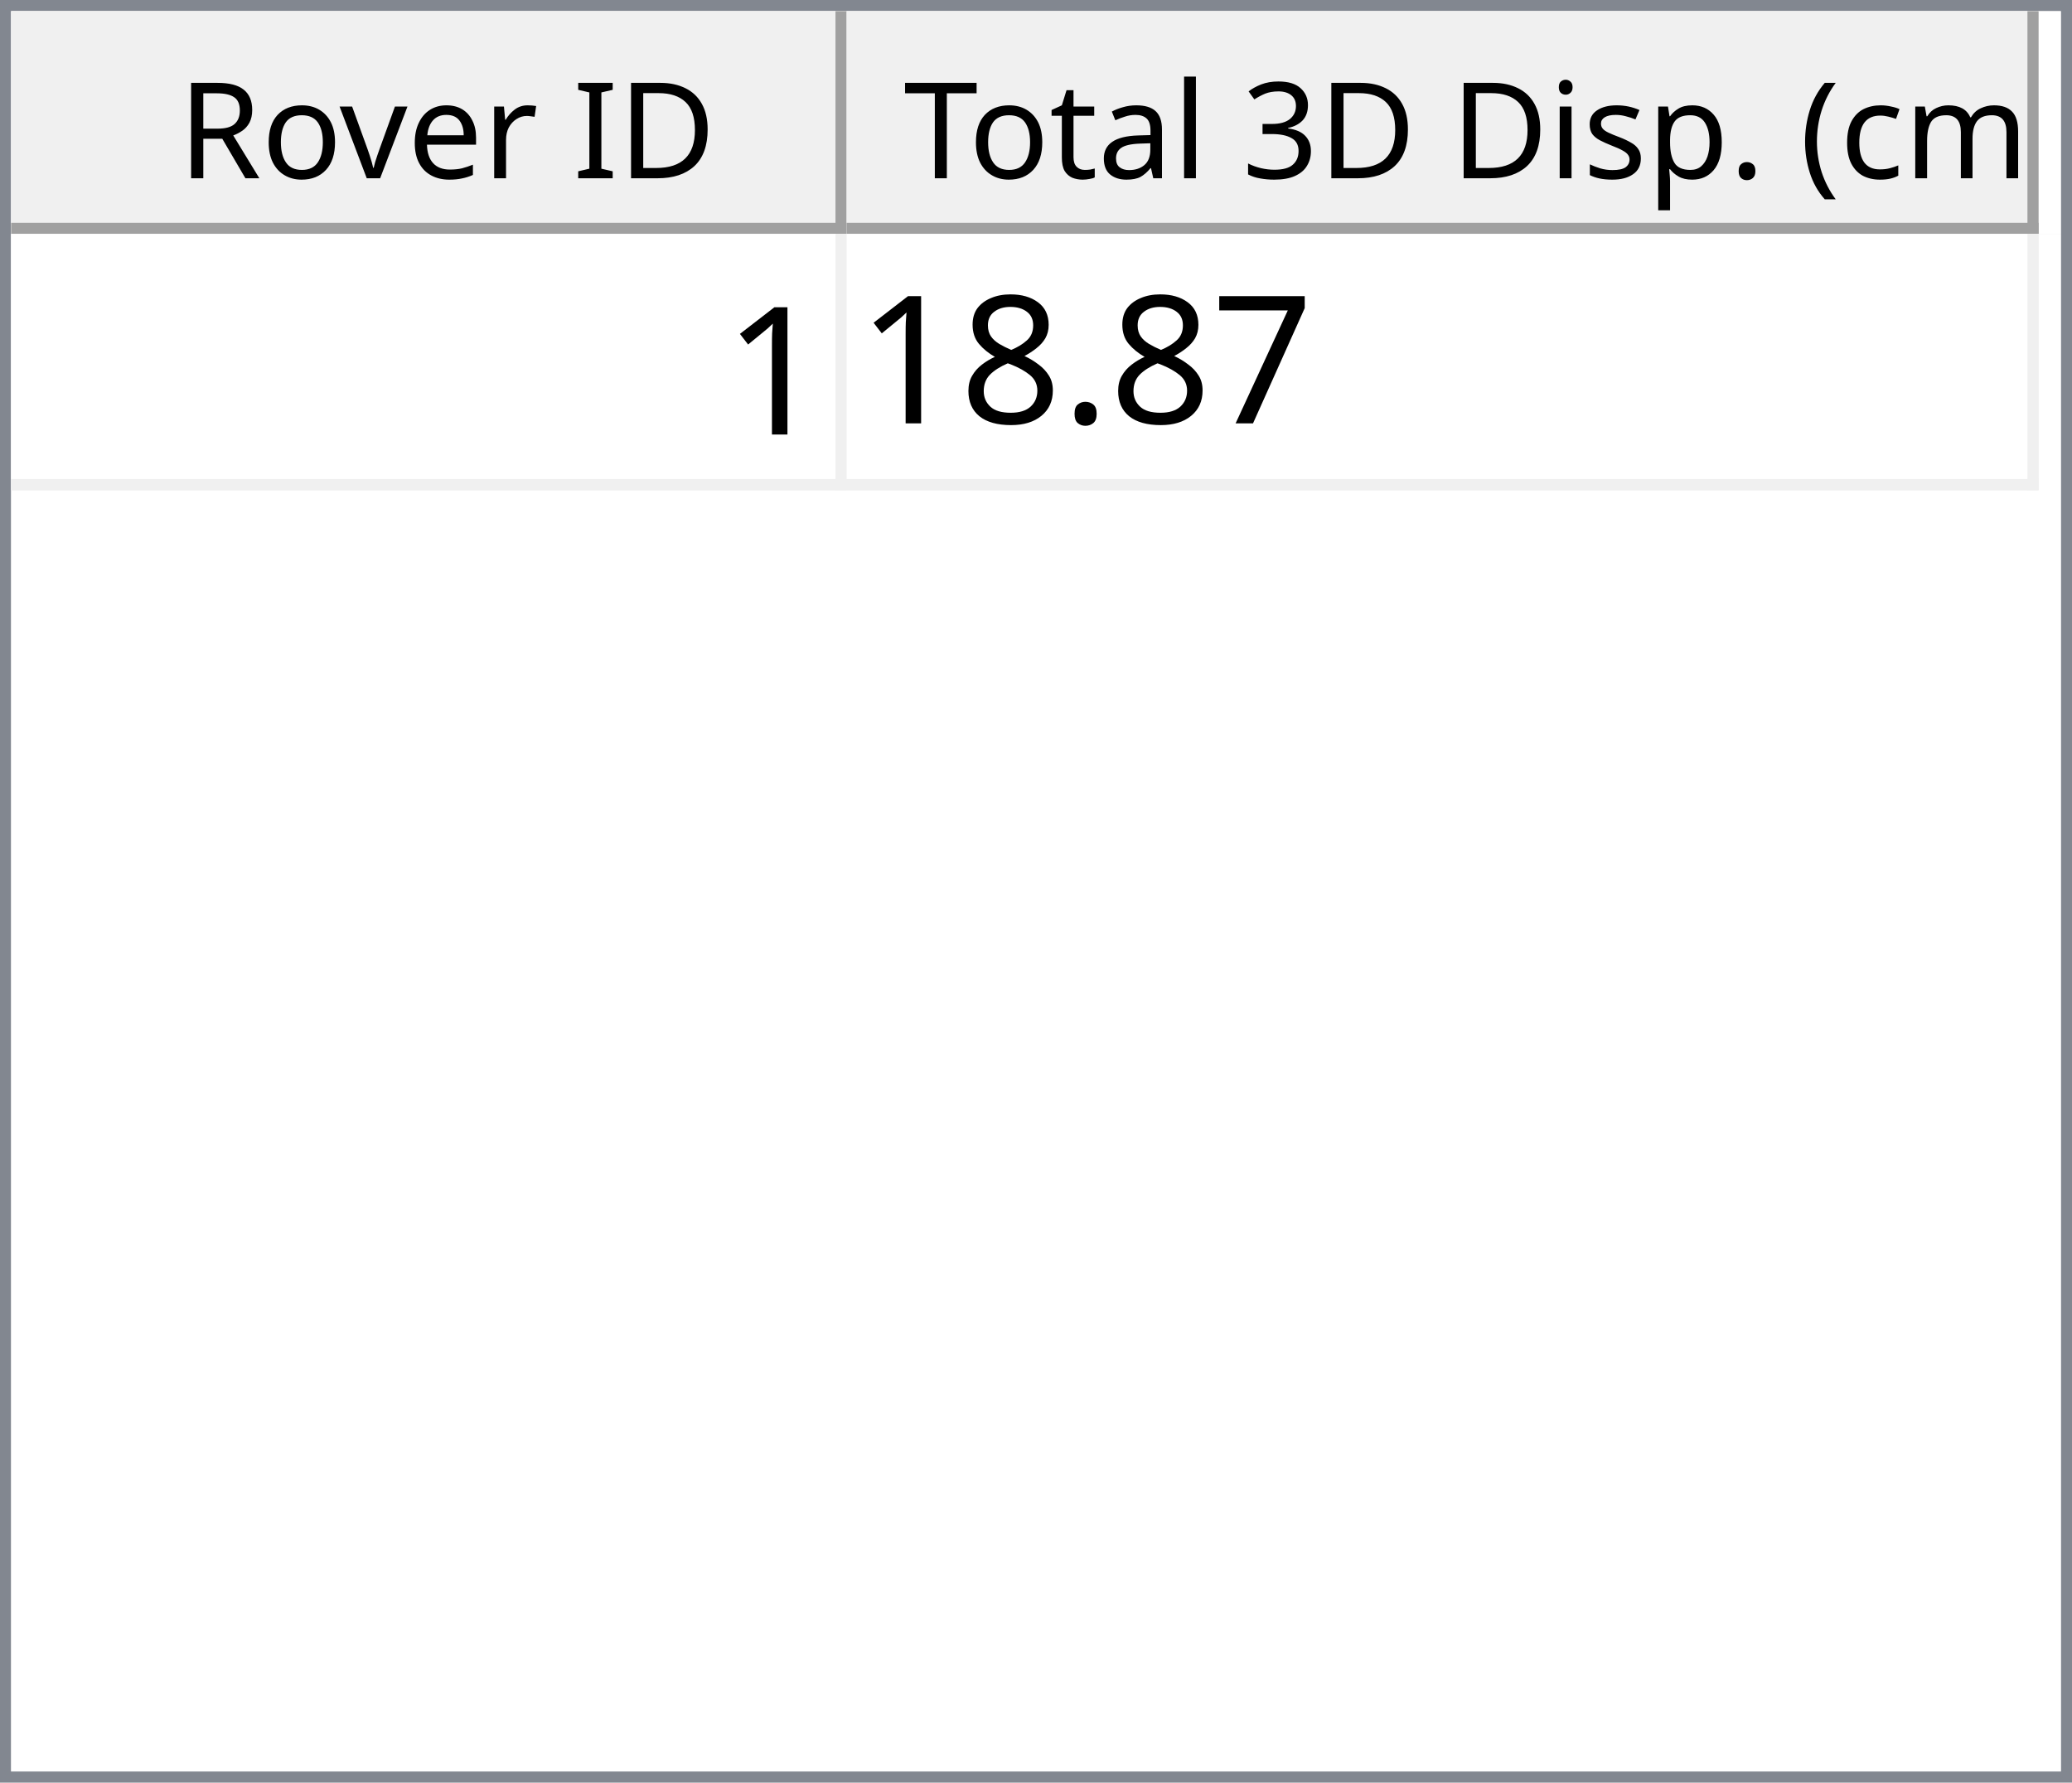
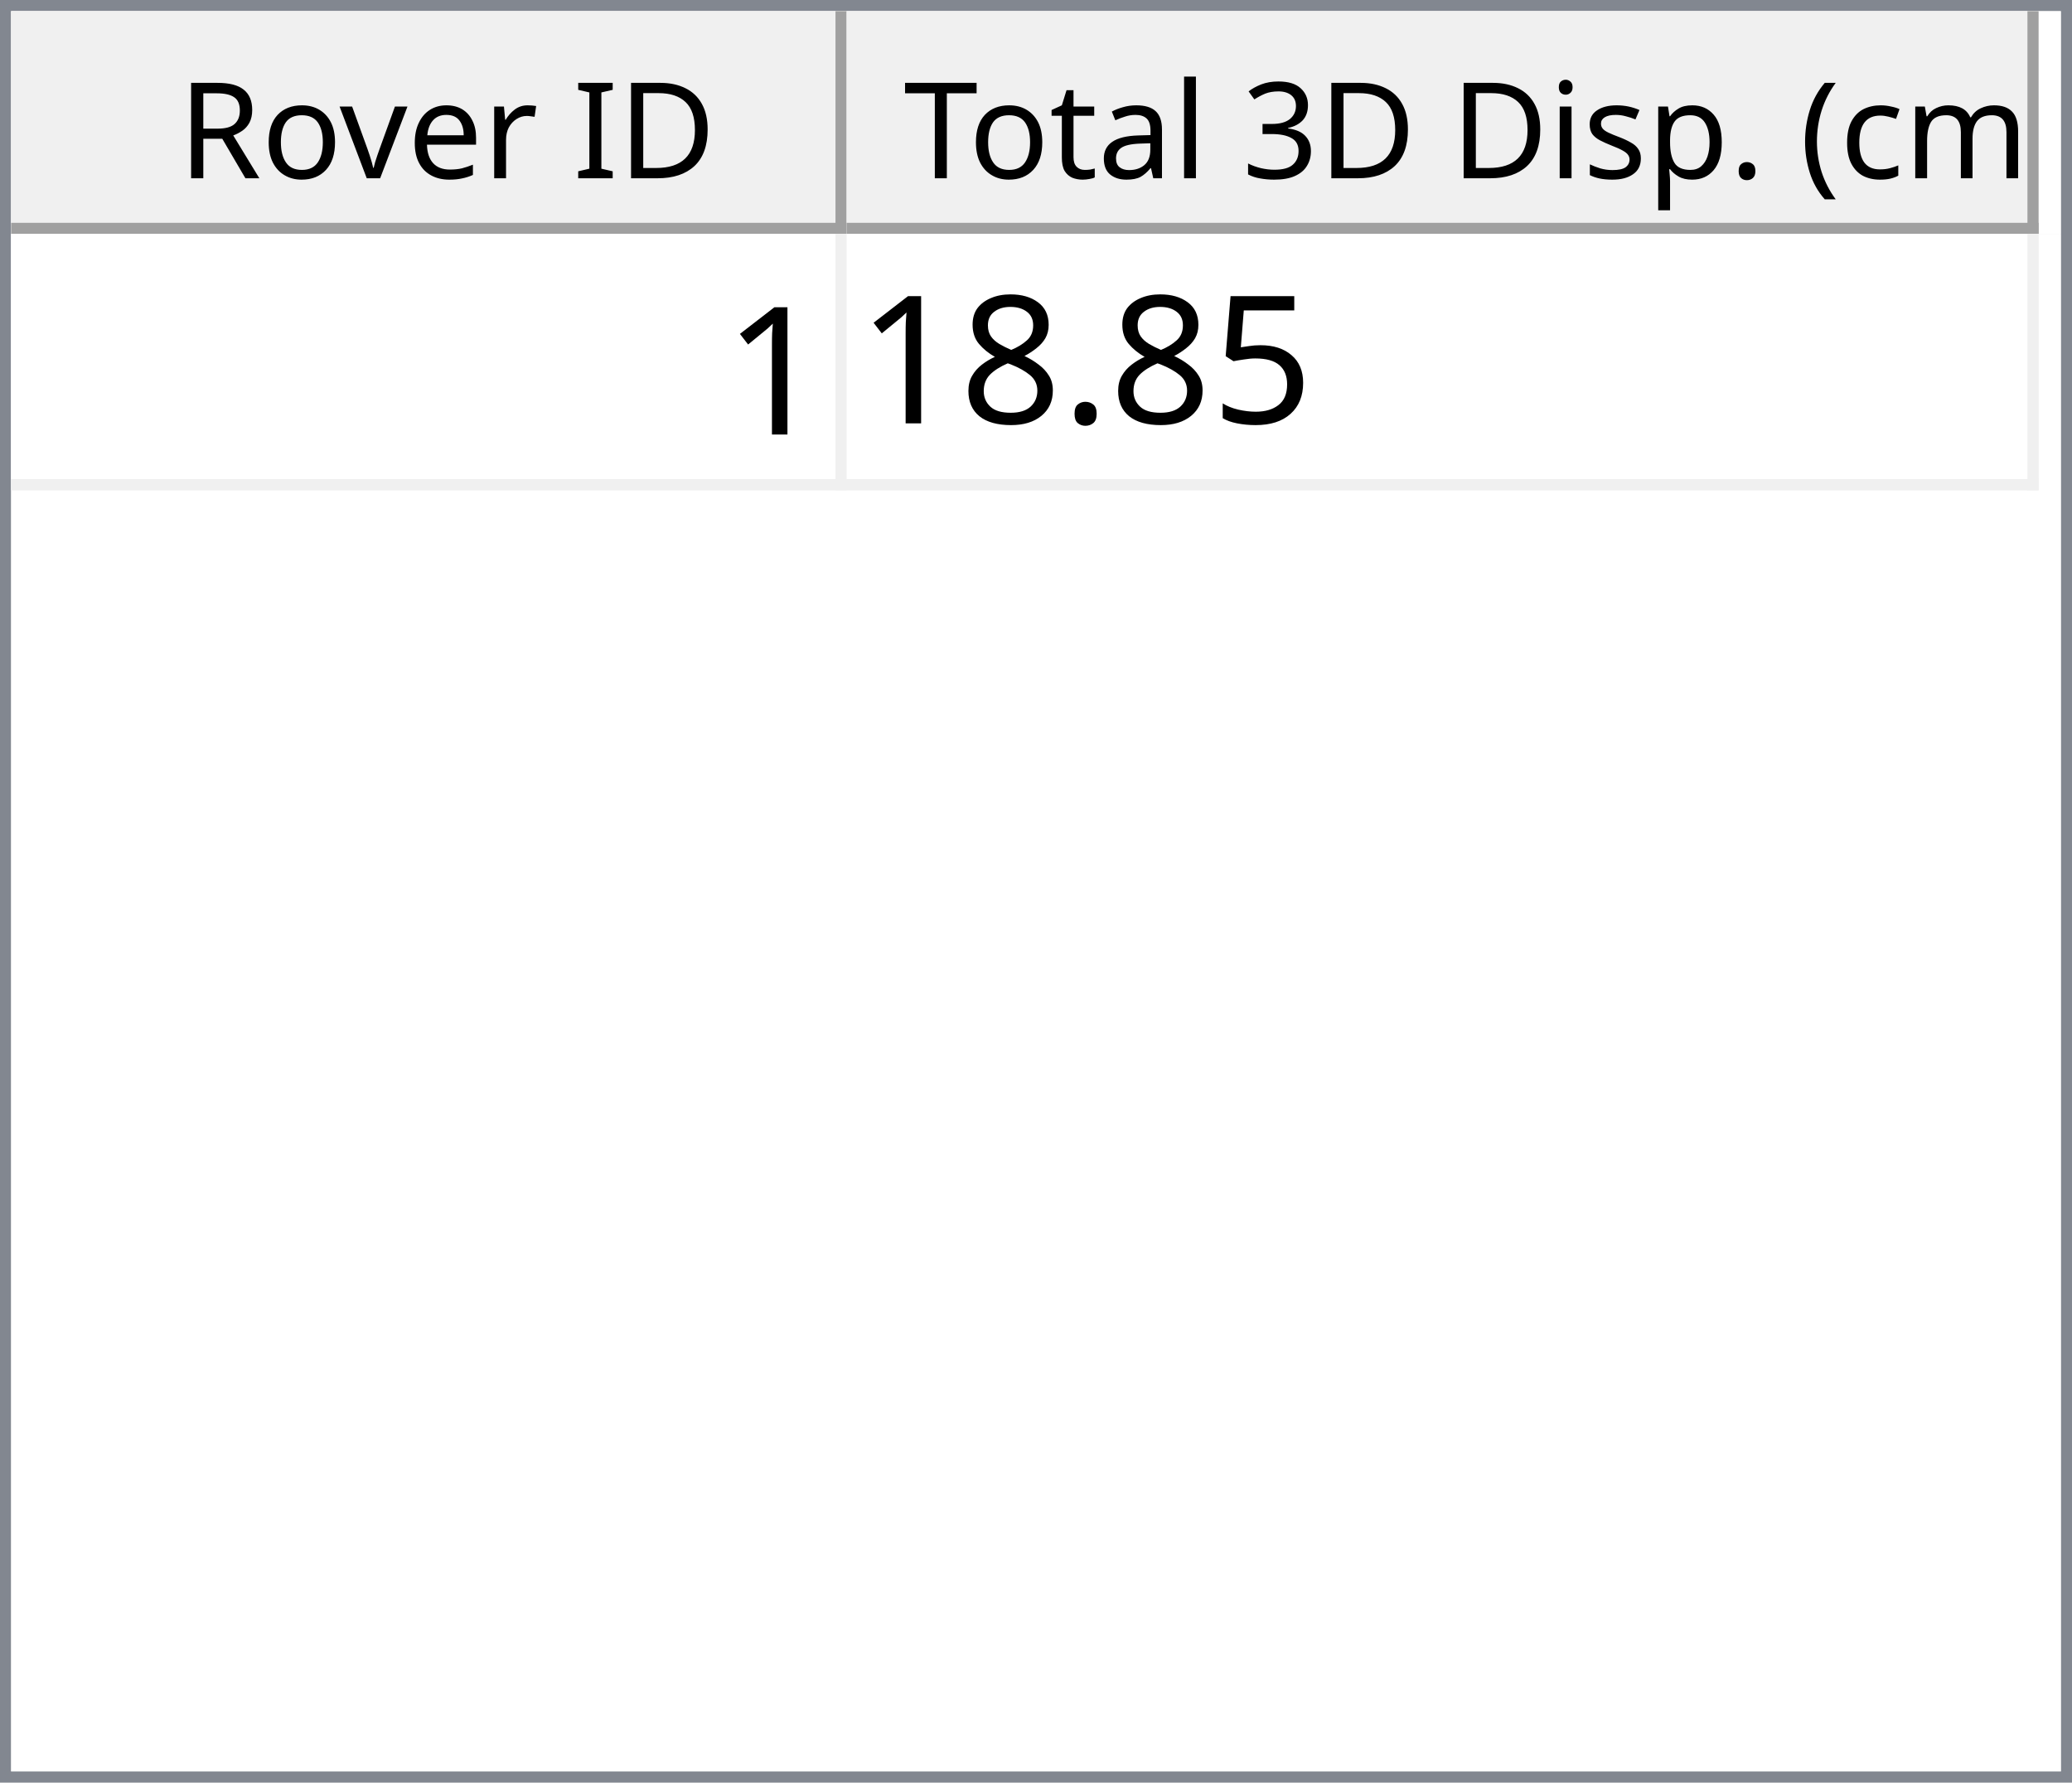
<svg xmlns="http://www.w3.org/2000/svg" style="fill-opacity:1; color-rendering:auto; color-interpolation:auto; text-rendering:auto; stroke:black; stroke-linecap:square; stroke-miterlimit:10; shape-rendering:auto; stroke-opacity:1; fill:black; stroke-dasharray:none; font-weight:normal; stroke-width:1; font-family:'Dialog'; font-style:normal; stroke-linejoin:miter; font-size:12px; stroke-dashoffset:0; image-rendering:auto;" width="186" height="160">
  <defs id="genericDefs" />
  <g>
    <defs id="defs1">
      <clipPath clipPathUnits="userSpaceOnUse" id="clipPath1">
        <path d="M0 0 L186 0 L186 160 L0 160 L0 0 Z" />
      </clipPath>
      <clipPath clipPathUnits="userSpaceOnUse" id="clipPath2">
        <path d="M0 0 L0 160 L186 160 L186 0 Z" />
      </clipPath>
      <clipPath clipPathUnits="userSpaceOnUse" id="clipPath3">
        <path d="M0 0 L0 20 L184 20 L184 0 Z" />
      </clipPath>
      <clipPath clipPathUnits="userSpaceOnUse" id="clipPath4">
        <path d="M0 0 L0 20 L75 20 L75 0 Z" />
      </clipPath>
      <clipPath clipPathUnits="userSpaceOnUse" id="clipPath5">
        <path d="M1 1 L1 19 L74 19 L74 1 Z" />
      </clipPath>
      <clipPath clipPathUnits="userSpaceOnUse" id="clipPath6">
        <path d="M0 0 L0 18 L73 18 L73 0 Z" />
      </clipPath>
      <clipPath clipPathUnits="userSpaceOnUse" id="clipPath7">
        <path d="M-0.5 -0.5 L-0.5 19.5 L74.5 19.5 L74.5 -0.5 Z" />
      </clipPath>
      <clipPath clipPathUnits="userSpaceOnUse" id="clipPath8">
        <path d="M0 0 L0 20 L107 20 L107 0 Z" />
      </clipPath>
      <clipPath clipPathUnits="userSpaceOnUse" id="clipPath9">
        <path d="M1 1 L1 19 L106 19 L106 1 Z" />
      </clipPath>
      <clipPath clipPathUnits="userSpaceOnUse" id="clipPath10">
        <path d="M0 0 L0 18 L105 18 L105 0 Z" />
      </clipPath>
      <clipPath clipPathUnits="userSpaceOnUse" id="clipPath11">
        <path d="M-0.5 -0.5 L-0.5 19.5 L106.5 19.5 L106.5 -0.5 Z" />
      </clipPath>
      <clipPath clipPathUnits="userSpaceOnUse" id="clipPath12">
        <path d="M0 0 L0 138 L184 138 L184 0 Z" />
      </clipPath>
      <clipPath clipPathUnits="userSpaceOnUse" id="clipPath13">
        <path d="M0 0 L0 23 L182 23 L182 0 Z" />
      </clipPath>
      <clipPath clipPathUnits="userSpaceOnUse" id="clipPath14">
        <path d="M-0.5 -0.5 L-0.5 22.5 L181.5 22.5 L181.5 -0.5 Z" />
      </clipPath>
      <clipPath clipPathUnits="userSpaceOnUse" id="clipPath15">
        <path d="M0 0 L0 22 L74 22 L74 0 Z" />
      </clipPath>
      <clipPath clipPathUnits="userSpaceOnUse" id="clipPath16">
        <path d="M0 0 L0 22 L106 22 L106 0 Z" />
      </clipPath>
      <font horiz-adv-x="64.551" id="font1">
        <font-face ascent="107.91" descent="25.098" units-per-em="100" style="font-style:normal; font-family:Segoe UI; font-weight:normal;" />
        <missing-glyph horiz-adv-x="64.551" d="M8.109 0 L8.109 68.266 L56.453 68.266 L56.453 0 L8.109 0 ZM15.328 7.234 L49.219 7.234 L49.219 61.031 L15.328 61.031 L15.328 7.234 Z" />
        <glyph unicode="D" horiz-adv-x="70.117" d="M9.188 0 L9.188 70.016 L28.516 70.016 Q65.531 70.016 65.531 35.891 Q65.531 19.672 55.25 9.836 Q44.969 0 27.734 0 L9.188 0 ZM17.391 62.594 L17.391 7.422 L27.828 7.422 Q41.609 7.422 49.273 14.797 Q56.938 22.172 56.938 35.688 Q56.938 62.594 28.328 62.594 L17.391 62.594 Z" />
        <glyph unicode="I" horiz-adv-x="26.611" d="M17.391 0 L9.188 0 L9.188 70.016 L17.391 70.016 L17.391 0 Z" />
        <glyph unicode=" " horiz-adv-x="27.393" d="" />
        <glyph unicode="r" horiz-adv-x="34.766" d="M34.188 41.891 Q32.078 43.5 28.125 43.5 Q23 43.5 19.555 38.672 Q16.109 33.844 16.109 25.484 L16.109 0 L8.109 0 L8.109 50 L16.109 50 L16.109 39.703 L16.312 39.703 Q18.016 44.969 21.531 47.922 Q25.047 50.875 29.391 50.875 Q32.516 50.875 34.188 50.203 L34.188 41.891 Z" />
        <glyph unicode="e" horiz-adv-x="52.295" d="M48.297 23 L12.984 23 Q13.188 14.656 17.484 10.109 Q21.781 5.562 29.297 5.562 Q37.75 5.562 44.828 11.141 L44.828 3.609 Q38.234 -1.172 27.391 -1.172 Q16.797 -1.172 10.742 5.641 Q4.688 12.453 4.688 24.812 Q4.688 36.469 11.305 43.82 Q17.922 51.172 27.734 51.172 Q37.547 51.172 42.922 44.828 Q48.297 38.484 48.297 27.203 L48.297 23 ZM40.094 29.781 Q40.047 36.719 36.75 40.578 Q33.453 44.438 27.594 44.438 Q21.922 44.438 17.969 40.383 Q14.016 36.328 13.094 29.781 L40.094 29.781 Z" />
        <glyph unicode="v" horiz-adv-x="47.9" d="M47.406 50 L27.484 0 L19.625 0 L0.688 50 L9.469 50 L22.172 13.672 Q23.578 9.672 23.922 6.688 L24.125 6.688 Q24.609 10.453 25.688 13.484 L38.969 50 L47.406 50 Z" />
        <glyph unicode="o" horiz-adv-x="58.594" d="M29 -1.172 Q17.922 -1.172 11.305 5.836 Q4.688 12.844 4.688 24.422 Q4.688 37.016 11.57 44.094 Q18.453 51.172 30.172 51.172 Q41.359 51.172 47.633 44.289 Q53.906 37.406 53.906 25.203 Q53.906 13.234 47.141 6.031 Q40.375 -1.172 29 -1.172 ZM29.594 44.438 Q21.875 44.438 17.383 39.188 Q12.891 33.938 12.891 24.703 Q12.891 15.828 17.43 10.695 Q21.969 5.562 29.594 5.562 Q37.359 5.562 41.531 10.594 Q45.703 15.625 45.703 24.906 Q45.703 34.281 41.531 39.359 Q37.359 44.438 29.594 44.438 Z" />
        <glyph unicode="R" horiz-adv-x="59.814" d="M59.375 0 L49.609 0 L37.891 19.625 Q36.281 22.359 34.766 24.289 Q33.25 26.219 31.664 27.438 Q30.078 28.656 28.25 29.219 Q26.422 29.781 24.125 29.781 L17.391 29.781 L17.391 0 L9.188 0 L9.188 70.016 L30.078 70.016 Q34.672 70.016 38.555 68.867 Q42.438 67.719 45.289 65.375 Q48.141 63.031 49.758 59.547 Q51.375 56.062 51.375 51.375 Q51.375 47.703 50.273 44.656 Q49.172 41.609 47.148 39.211 Q45.125 36.812 42.266 35.133 Q39.406 33.453 35.844 32.516 L35.844 32.328 Q37.594 31.547 38.891 30.547 Q40.188 29.547 41.359 28.18 Q42.531 26.812 43.68 25.078 Q44.828 23.344 46.234 21.047 L59.375 0 ZM17.391 62.594 L17.391 37.203 L28.516 37.203 Q31.594 37.203 34.203 38.133 Q36.812 39.062 38.719 40.797 Q40.625 42.531 41.703 45.047 Q42.781 47.562 42.781 50.688 Q42.781 56.297 39.141 59.445 Q35.5 62.594 28.609 62.594 L17.391 62.594 Z" />
        <glyph unicode=")" horiz-adv-x="30.176" d="M8.297 -15.922 L1.172 -15.922 Q16.406 2.344 16.406 26.812 Q16.406 51.469 1.078 70.016 L8.297 70.016 Q23.531 52.156 23.531 26.703 Q23.531 1.375 8.297 -15.922 Z" />
        <glyph unicode="m" horiz-adv-x="86.133" d="M79.109 0 L71.094 0 L71.094 28.719 Q71.094 37.016 68.531 40.727 Q65.969 44.438 59.906 44.438 Q54.781 44.438 51.195 39.75 Q47.609 35.062 47.609 28.516 L47.609 0 L39.594 0 L39.594 29.688 Q39.594 44.438 28.219 44.438 Q22.953 44.438 19.531 40.016 Q16.109 35.594 16.109 28.516 L16.109 0 L8.109 0 L8.109 50 L16.109 50 L16.109 42.094 L16.312 42.094 Q21.625 51.172 31.844 51.172 Q36.969 51.172 40.773 48.312 Q44.578 45.453 46 40.828 Q51.562 51.172 62.594 51.172 Q79.109 51.172 79.109 30.812 L79.109 0 Z" />
        <glyph unicode="c" horiz-adv-x="46.191" d="M42.188 2.297 Q36.422 -1.172 28.516 -1.172 Q17.828 -1.172 11.258 5.789 Q4.688 12.75 4.688 23.828 Q4.688 36.188 11.766 43.68 Q18.844 51.172 30.672 51.172 Q37.25 51.172 42.281 48.734 L42.281 40.531 Q36.719 44.438 30.375 44.438 Q22.703 44.438 17.797 38.945 Q12.891 33.453 12.891 24.516 Q12.891 15.719 17.508 10.641 Q22.125 5.562 29.891 5.562 Q36.422 5.562 42.188 9.906 L42.188 2.297 Z" />
        <glyph unicode="(" horiz-adv-x="30.176" d="M29.109 -15.922 L21.969 -15.922 Q6.844 1.375 6.844 26.703 Q6.844 52.156 21.969 70.016 L29.203 70.016 Q13.875 51.469 13.875 26.812 Q13.875 2.344 29.109 -15.922 Z" />
        <glyph unicode="." horiz-adv-x="21.68" d="M10.891 -1.078 Q8.641 -1.078 7.055 0.539 Q5.469 2.156 5.469 4.391 Q5.469 6.641 7.055 8.273 Q8.641 9.906 10.891 9.906 Q13.188 9.906 14.797 8.273 Q16.406 6.641 16.406 4.391 Q16.406 2.156 14.797 0.539 Q13.188 -1.078 10.891 -1.078 Z" />
        <glyph unicode="p" horiz-adv-x="58.789" d="M16.312 7.234 L16.109 7.234 L16.109 -23 L8.109 -23 L8.109 50 L16.109 50 L16.109 41.219 L16.312 41.219 Q22.219 51.172 33.594 51.172 Q43.266 51.172 48.688 44.461 Q54.109 37.75 54.109 26.469 Q54.109 13.922 48 6.375 Q41.891 -1.172 31.297 -1.172 Q21.578 -1.172 16.312 7.234 ZM16.109 27.391 L16.109 20.406 Q16.109 14.203 20.141 9.883 Q24.172 5.562 30.375 5.562 Q37.641 5.562 41.773 11.133 Q45.906 16.703 45.906 26.609 Q45.906 34.969 42.047 39.703 Q38.188 44.438 31.594 44.438 Q24.609 44.438 20.359 39.578 Q16.109 34.719 16.109 27.391 Z" />
        <glyph unicode="s" horiz-adv-x="42.432" d="M5.078 1.812 L5.078 10.406 Q11.625 5.562 19.484 5.562 Q30.031 5.562 30.031 12.594 Q30.031 14.594 29.125 15.992 Q28.219 17.391 26.68 18.461 Q25.141 19.531 23.07 20.383 Q21 21.234 18.609 22.172 Q15.281 23.484 12.766 24.828 Q10.25 26.172 8.57 27.859 Q6.891 29.547 6.031 31.695 Q5.172 33.844 5.172 36.719 Q5.172 40.234 6.789 42.945 Q8.406 45.656 11.086 47.484 Q13.766 49.312 17.211 50.242 Q20.656 51.172 24.312 51.172 Q30.812 51.172 35.938 48.922 L35.938 40.828 Q30.422 44.438 23.25 44.438 Q21 44.438 19.195 43.922 Q17.391 43.406 16.094 42.477 Q14.797 41.547 14.086 40.258 Q13.375 38.969 13.375 37.406 Q13.375 35.453 14.086 34.133 Q14.797 32.812 16.164 31.789 Q17.531 30.766 19.484 29.938 Q21.438 29.109 23.922 28.125 Q27.25 26.859 29.883 25.516 Q32.516 24.172 34.375 22.484 Q36.234 20.797 37.234 18.602 Q38.234 16.406 38.234 13.375 Q38.234 9.672 36.602 6.938 Q34.969 4.203 32.234 2.398 Q29.5 0.594 25.93 -0.289 Q22.359 -1.172 18.453 -1.172 Q10.75 -1.172 5.078 1.812 Z" />
        <glyph unicode="i" horiz-adv-x="24.219" d="M12.203 62.703 Q10.062 62.703 8.547 64.164 Q7.031 65.625 7.031 67.875 Q7.031 70.125 8.547 71.609 Q10.062 73.094 12.203 73.094 Q14.406 73.094 15.945 71.609 Q17.484 70.125 17.484 67.875 Q17.484 65.719 15.945 64.211 Q14.406 62.703 12.203 62.703 ZM16.109 0 L8.109 0 L8.109 50 L16.109 50 L16.109 0 Z" />
        <glyph unicode="3" horiz-adv-x="53.906" d="M46.531 19.828 Q46.531 15.094 44.75 11.211 Q42.969 7.328 39.719 4.57 Q36.469 1.812 31.93 0.297 Q27.391 -1.219 21.922 -1.219 Q11.922 -1.219 6 2.594 L6 11.188 Q13.094 5.609 22.219 5.609 Q25.875 5.609 28.828 6.539 Q31.781 7.469 33.906 9.227 Q36.031 10.984 37.18 13.477 Q38.328 15.969 38.328 19.094 Q38.328 32.812 18.797 32.812 L12.984 32.812 L12.984 39.594 L18.5 39.594 Q35.797 39.594 35.797 52.484 Q35.797 64.406 22.609 64.406 Q15.188 64.406 8.688 59.422 L8.688 67.188 Q15.375 71.188 24.609 71.188 Q29 71.188 32.57 69.969 Q36.141 68.75 38.68 66.555 Q41.219 64.359 42.609 61.281 Q44 58.203 44 54.5 Q44 40.672 30.031 36.719 L30.031 36.531 Q33.594 36.141 36.625 34.797 Q39.656 33.453 41.852 31.305 Q44.047 29.156 45.289 26.25 Q46.531 23.344 46.531 19.828 Z" />
        <glyph unicode="l" horiz-adv-x="24.219" d="M16.109 0 L8.109 0 L8.109 74.031 L16.109 74.031 L16.109 0 Z" />
        <glyph unicode="a" horiz-adv-x="50.879" d="M43.891 0 L35.891 0 L35.891 7.812 L35.688 7.812 Q30.469 -1.172 20.312 -1.172 Q12.844 -1.172 8.617 2.781 Q4.391 6.734 4.391 13.281 Q4.391 27.297 20.906 29.594 L35.891 31.688 Q35.891 44.438 25.594 44.438 Q16.547 44.438 9.281 38.281 L9.281 46.484 Q16.656 51.172 26.266 51.172 Q43.891 51.172 43.891 32.516 L43.891 0 ZM35.891 25.297 L23.828 23.641 Q18.266 22.859 15.43 20.875 Q12.594 18.891 12.594 13.875 Q12.594 10.203 15.211 7.883 Q17.828 5.562 22.172 5.562 Q28.125 5.562 32.008 9.742 Q35.891 13.922 35.891 20.312 L35.891 25.297 Z" />
        <glyph unicode="t" horiz-adv-x="33.887" d="M31.297 0.484 Q28.469 -1.078 23.828 -1.078 Q10.688 -1.078 10.688 13.578 L10.688 43.172 L2.094 43.172 L2.094 50 L10.688 50 L10.688 62.203 L18.703 64.797 L18.703 50 L31.297 50 L31.297 43.172 L18.703 43.172 L18.703 14.984 Q18.703 9.969 20.414 7.82 Q22.125 5.672 26.078 5.672 Q29.109 5.672 31.297 7.328 L31.297 0.484 Z" />
        <glyph unicode="T" horiz-adv-x="52.393" d="M50.594 62.594 L30.375 62.594 L30.375 0 L22.172 0 L22.172 62.594 L2 62.594 L2 70.016 L50.594 70.016 L50.594 62.594 Z" />
      </font>
      <font horiz-adv-x="75.0" id="font2">
        <font-face ascent="100.537" descent="21.973" units-per-em="100" style="font-style:normal; font-family:sans-serif; font-weight:normal;" />
        <missing-glyph horiz-adv-x="75.0" d="M12.5 0 L12.5 62.5 L62.5 62.5 L62.5 0 L12.5 0 ZM14.062 1.562 L60.938 1.562 L60.938 60.938 L14.062 60.938 L14.062 1.562 Z" />
        <glyph unicode="1" horiz-adv-x="55.615" d="M37.25 0 L28.469 0 L28.469 56 Q25.297 52.984 20.141 49.953 Q14.984 46.922 10.891 45.406 L10.891 53.906 Q18.266 57.375 23.781 62.305 Q29.297 67.234 31.594 71.875 L37.25 71.875 L37.25 0 Z" />
-         <glyph unicode="7" horiz-adv-x="55.615" d="M4.734 62.203 L4.734 70.656 L51.078 70.656 L51.078 63.812 Q44.234 56.547 37.523 44.484 Q30.812 32.422 27.156 19.672 Q24.516 10.688 23.781 0 L14.75 0 Q14.891 8.453 18.062 20.414 Q21.234 32.375 27.172 43.484 Q33.109 54.594 39.797 62.203 L4.734 62.203 Z" />
+         <glyph unicode="5" horiz-adv-x="55.615" d="M4.156 18.75 L13.375 19.531 Q14.406 12.797 18.141 9.398 Q21.875 6 27.156 6 Q33.5 6 37.891 10.789 Q42.281 15.578 42.281 23.484 Q42.281 31 38.062 35.352 Q33.844 39.703 27 39.703 Q22.75 39.703 19.336 37.773 Q15.922 35.844 13.969 32.766 L5.719 33.844 L12.641 70.609 L48.25 70.609 L48.25 62.203 L19.672 62.203 L15.828 42.969 Q22.266 47.469 29.344 47.469 Q38.719 47.469 45.164 40.969 Q51.609 34.469 51.609 24.266 Q51.609 14.547 45.953 7.469 Q39.062 -1.219 27.156 -1.219 Q17.391 -1.219 11.211 4.25 Q5.031 9.719 4.156 18.75 Z" />
        <glyph unicode="." horiz-adv-x="27.783" d="M9.078 0 L9.078 10.016 L19.094 10.016 L19.094 0 L9.078 0 Z" />
        <glyph unicode="8" horiz-adv-x="55.615" d="M17.672 38.812 Q12.203 40.828 9.57 44.539 Q6.938 48.25 6.938 53.422 Q6.938 61.234 12.555 66.555 Q18.172 71.875 27.484 71.875 Q36.859 71.875 42.578 66.43 Q48.297 60.984 48.297 53.172 Q48.297 48.188 45.68 44.508 Q43.062 40.828 37.75 38.812 Q44.344 36.672 47.781 31.883 Q51.219 27.094 51.219 20.453 Q51.219 11.281 44.727 5.031 Q38.234 -1.219 27.641 -1.219 Q17.047 -1.219 10.547 5.055 Q4.047 11.328 4.047 20.703 Q4.047 27.688 7.594 32.398 Q11.141 37.109 17.672 38.812 ZM15.922 53.719 Q15.922 48.641 19.195 45.414 Q22.469 42.188 27.688 42.188 Q32.766 42.188 36.016 45.383 Q39.266 48.578 39.266 53.219 Q39.266 58.062 35.914 61.359 Q32.562 64.656 27.594 64.656 Q22.562 64.656 19.242 61.43 Q15.922 58.203 15.922 53.719 ZM13.094 20.656 Q13.094 16.891 14.875 13.375 Q16.656 9.859 20.172 7.93 Q23.688 6 27.734 6 Q34.031 6 38.133 10.055 Q42.234 14.109 42.234 20.359 Q42.234 26.703 38.016 30.859 Q33.797 35.016 27.438 35.016 Q21.234 35.016 17.164 30.914 Q13.094 26.812 13.094 20.656 Z" />
      </font>
    </defs>
    <g style="fill:white; stroke:white;">
      <rect x="0" y="0" width="186" style="clip-path:url(#clipPath1); stroke:none;" height="160" />
    </g>
    <g style="fill:white; text-rendering:optimizeSpeed; color-rendering:optimizeSpeed; image-rendering:optimizeSpeed; shape-rendering:crispEdges; stroke:white; color-interpolation:sRGB;">
      <rect x="0" width="186" height="160" y="0" style="stroke:none;" />
      <path style="stroke:none;" d="M0 160 L186 160 L186 0 L0 0 Z" />
    </g>
    <g style="fill:rgb(240,240,240); font-family:'Segoe UI'; stroke:rgb(240,240,240);">
      <rect x="0" y="0" width="186" style="clip-path:url(#clipPath2); stroke:none;" height="160" />
    </g>
    <g style="fill:rgb(130,135,144); font-family:'Segoe UI'; stroke:rgb(130,135,144);">
      <path d="M0 0 L186 0 L186 160 L0 160 L0 0 ZM1 1 L185 1 L185 159 L1 159 L1 1 Z" style="fill-rule:evenodd; clip-path:url(#clipPath2); stroke:none;" />
    </g>
    <g style="fill:white; font-family:'Segoe UI'; stroke:white;" transform="translate(1,1)">
      <rect x="0" y="0" width="184" style="clip-path:url(#clipPath3); stroke:none;" height="20" />
    </g>
    <g style="fill:rgb(240,240,240); font-family:'Segoe UI'; stroke:rgb(240,240,240);" transform="translate(1,1)">
      <rect x="0" y="0" width="75" style="clip-path:url(#clipPath4); stroke:none;" height="20" />
    </g>
    <g style="font-family:'Segoe UI';" transform="translate(2,2)">
      <text x="14" xml:space="preserve" y="14" style="clip-path:url(#clipPath6); stroke:none;">Rover ID</text>
    </g>
    <g style="fill:rgb(160,160,160); font-family:'Segoe UI'; stroke:rgb(160,160,160); stroke-linejoin:bevel;" transform="translate(1.5,1.5)">
      <line x1="74" x2="74" y1="0" style="fill:none; clip-path:url(#clipPath7);" y2="19" />
    </g>
    <g style="fill:rgb(160,160,160); font-family:'Segoe UI'; stroke:rgb(160,160,160); stroke-linejoin:bevel;" transform="matrix(1,0,0,1,1,1) translate(0.5,0.5)">
      <line x1="0" x2="74" y1="19" style="fill:none; clip-path:url(#clipPath7);" y2="19" />
    </g>
    <g style="fill:rgb(240,240,240); font-family:'Segoe UI'; stroke:rgb(240,240,240);" transform="translate(76,1)">
      <rect x="0" y="0" width="107" style="clip-path:url(#clipPath8); stroke:none;" height="20" />
    </g>
    <g style="font-family:'Segoe UI';" transform="translate(77,2)">
      <text x="1" xml:space="preserve" y="14" style="clip-path:url(#clipPath10); stroke:none;"> Total 3D Disp. (cm)</text>
    </g>
    <g style="fill:rgb(160,160,160); font-family:'Segoe UI'; stroke:rgb(160,160,160); stroke-linejoin:bevel;" transform="translate(76.5,1.5)">
      <line x1="106" x2="106" y1="0" style="fill:none; clip-path:url(#clipPath11);" y2="19" />
    </g>
    <g style="fill:rgb(160,160,160); font-family:'Segoe UI'; stroke:rgb(160,160,160); stroke-linejoin:bevel;" transform="matrix(1,0,0,1,76,1) translate(0.5,0.5)">
      <line x1="0" x2="106" y1="19" style="fill:none; clip-path:url(#clipPath11);" y2="19" />
    </g>
    <g style="fill:white; font-family:'Segoe UI'; stroke:white;" transform="translate(1,21)">
      <rect x="0" y="0" width="184" style="clip-path:url(#clipPath12); stroke:none;" height="138" />
    </g>
    <g style="fill:rgb(240,240,240); font-size:16px; font-family:sans-serif; stroke:rgb(240,240,240);" transform="translate(1,21)">
      <rect x="0" y="0" width="182" style="clip-path:url(#clipPath13); stroke:none;" height="23" />
      <line transform="translate(0.5,0.5)" x1="0" x2="181" y1="22" style="clip-path:url(#clipPath14); fill:none; stroke-linejoin:bevel;" y2="22" />
    </g>
    <g transform="matrix(1,0,0,1,1,21) translate(0.5,0.5)" style="fill:rgb(240,240,240); font-size:16px; font-family:sans-serif; stroke:rgb(240,240,240); stroke-linejoin:bevel;">
      <line x1="74" x2="74" y1="0" style="fill:none; clip-path:url(#clipPath14);" y2="22" />
    </g>
    <g transform="matrix(1,0,0,1,1,21) translate(0.5,0.5)" style="fill:rgb(240,240,240); font-size:16px; font-family:sans-serif; stroke:rgb(240,240,240); stroke-linejoin:bevel;">
      <line x1="181" x2="181" y1="0" style="fill:none; clip-path:url(#clipPath14);" y2="22" />
    </g>
    <g style="fill:white; font-size:16px; font-family:sans-serif; stroke:white;" transform="matrix(1,0,0,1,1,21)">
      <rect x="0" y="0" width="74" style="clip-path:url(#clipPath15); stroke:none;" height="22" />
      <text x="64" y="18" style="fill:black; clip-path:url(#clipPath15); stroke:none;" xml:space="preserve">1</text>
    </g>
    <g style="fill:white; font-size:16px; font-family:sans-serif; stroke:white;" transform="matrix(1,0,0,1,1,21) translate(75,0)">
      <rect x="0" y="0" width="106" style="clip-path:url(#clipPath16); stroke:none;" height="22" />
-       <text x="1" y="17" style="fill:black; clip-path:url(#clipPath16); stroke:none;" xml:space="preserve">18.87</text>
+       <text x="1" y="17" style="fill:black; clip-path:url(#clipPath16); stroke:none;" xml:space="preserve">18.85</text>
    </g>
  </g>
</svg>
